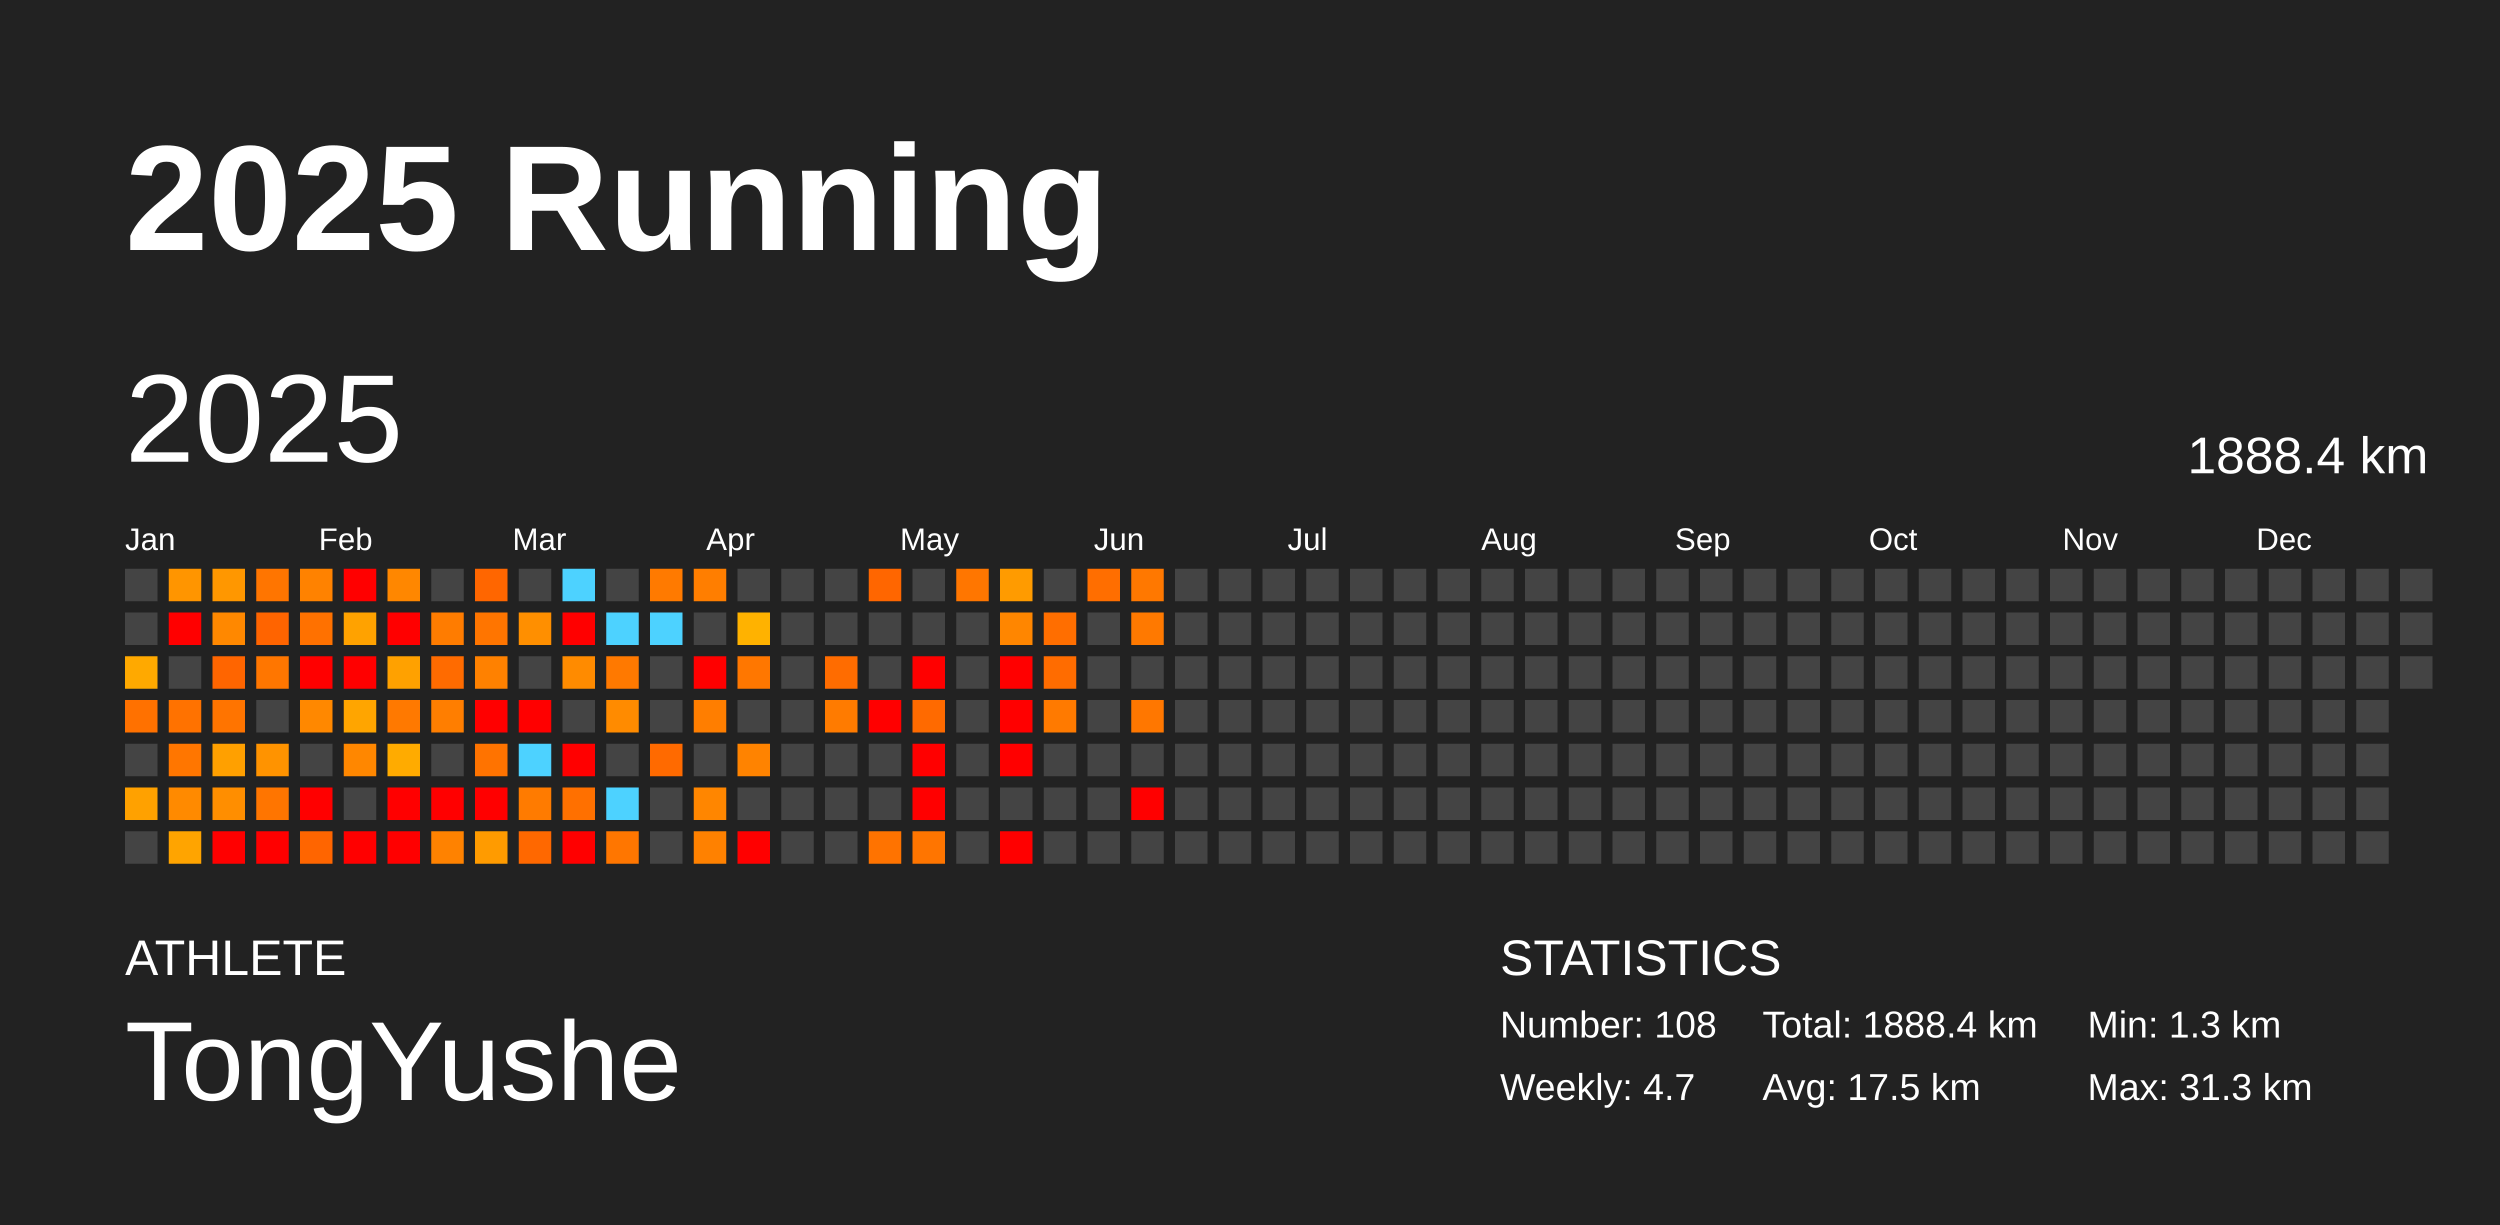
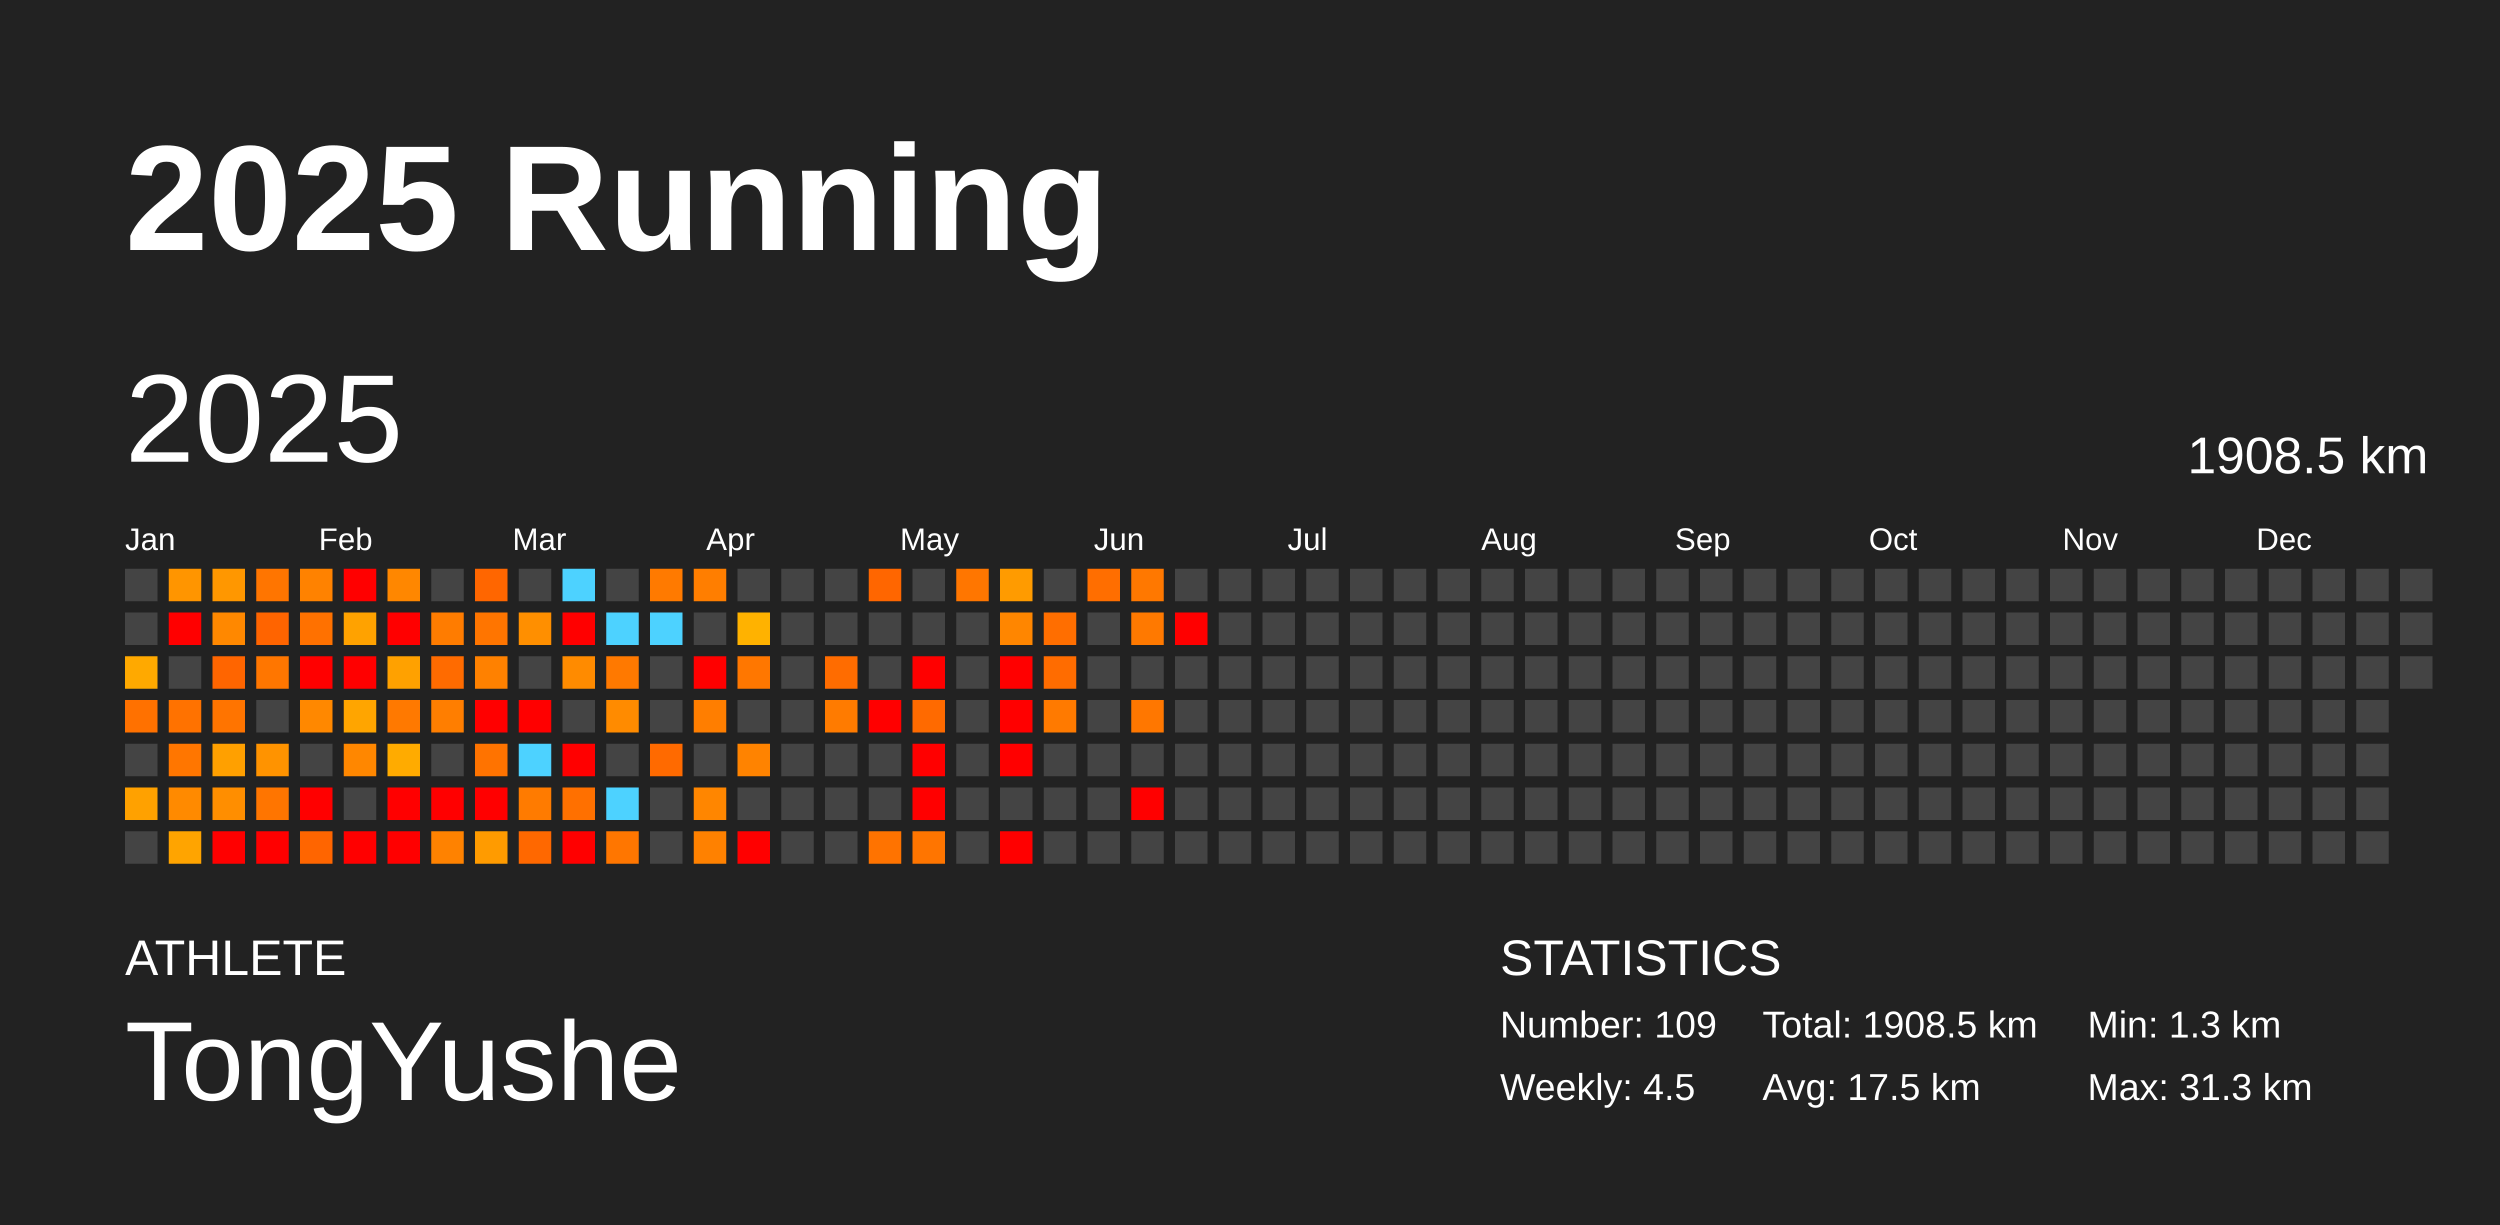
<svg xmlns="http://www.w3.org/2000/svg" baseProfile="full" height="98mm" version="1.1" viewBox="0,0,200,98" width="200mm">
  <defs />
  <rect fill="#222222" height="98" width="200" x="0" y="0" />
  <text fill="#FFFFFF" style="font-size:12px; font-family:Arial; font-weight:bold;" x="10" y="20">2025 Running</text>
  <text fill="#FFFFFF" style="font-size:4px; font-family:Arial" x="10" y="78">ATHLETE</text>
  <text fill="#FFFFFF" style="font-size:9px; font-family:Arial" x="10" y="88">TongYushe</text>
  <text fill="#FFFFFF" style="font-size:4px; font-family:Arial" x="120" y="78">STATISTICS</text>
-   <text fill="#FFFFFF" style="font-size:3px; font-family:Arial" x="120" y="83">Number: 108</text>
-   <text fill="#FFFFFF" style="font-size:3px; font-family:Arial" x="120" y="88">Weekly: 4.7</text>
-   <text fill="#FFFFFF" style="font-size:3px; font-family:Arial" x="141" y="83">Total: 1888.4 km</text>
+   <text fill="#FFFFFF" style="font-size:3px; font-family:Arial" x="120" y="83">Number: 109</text>
+   <text fill="#FFFFFF" style="font-size:3px; font-family:Arial" x="120" y="88">Weekly: 4.5</text>
+   <text fill="#FFFFFF" style="font-size:3px; font-family:Arial" x="141" y="83">Total: 1908.5 km</text>
  <text fill="#FFFFFF" style="font-size:3px; font-family:Arial" x="141" y="88">Avg: 17.5 km</text>
  <text fill="#FFFFFF" style="font-size:3px; font-family:Arial" x="167" y="83">Min: 1.3 km</text>
  <text fill="#FFFFFF" style="font-size:3px; font-family:Arial" x="167" y="88">Max: 31.3 km</text>
  <text dominant-baseline="hanging" fill="#FFFFFF" style="font-size:10.0px; font-family:Arial;" x="10" y="30">2025</text>
-   <text dominant-baseline="hanging" fill="#FFFFFF" style="font-size:4.125px; font-family:Arial;" x="175" y="35">1888.4 km</text>
+   <text dominant-baseline="hanging" fill="#FFFFFF" style="font-size:4.125px; font-family:Arial;" x="175" y="35">1908.5 km</text>
  <text fill="#FFFFFF" style="font-size:2.5px; font-family:Arial" x="10.0" y="44">Jan</text>
  <text fill="#FFFFFF" style="font-size:2.5px; font-family:Arial" x="25.5" y="44">Feb</text>
  <text fill="#FFFFFF" style="font-size:2.5px; font-family:Arial" x="41.0" y="44">Mar</text>
  <text fill="#FFFFFF" style="font-size:2.5px; font-family:Arial" x="56.5" y="44">Apr</text>
  <text fill="#FFFFFF" style="font-size:2.5px; font-family:Arial" x="72.0" y="44">May</text>
  <text fill="#FFFFFF" style="font-size:2.5px; font-family:Arial" x="87.5" y="44">Jun</text>
  <text fill="#FFFFFF" style="font-size:2.5px; font-family:Arial" x="103.0" y="44">Jul</text>
  <text fill="#FFFFFF" style="font-size:2.5px; font-family:Arial" x="118.5" y="44">Aug</text>
  <text fill="#FFFFFF" style="font-size:2.5px; font-family:Arial" x="134.0" y="44">Sep</text>
  <text fill="#FFFFFF" style="font-size:2.5px; font-family:Arial" x="149.5" y="44">Oct</text>
  <text fill="#FFFFFF" style="font-size:2.5px; font-family:Arial" x="165.0" y="44">Nov</text>
  <text fill="#FFFFFF" style="font-size:2.5px; font-family:Arial" x="180.5" y="44">Dec</text>
  <rect fill="#444444" height="2.6" width="2.6" x="10.0" y="45.5" />
  <rect fill="#444444" height="2.6" width="2.6" x="10.0" y="49.0" />
  <rect fill="#ffa900" height="2.6" width="2.6" x="10.0" y="52.5" />
  <rect fill="#ff7100" height="2.6" width="2.6" x="10.0" y="56.0" />
  <rect fill="#444444" height="2.6" width="2.6" x="10.0" y="59.5" />
  <rect fill="#ffa100" height="2.6" width="2.6" x="10.0" y="63.0" />
  <rect fill="#444444" height="2.6" width="2.6" x="10.0" y="66.5" />
  <rect fill="#ff9500" height="2.6" width="2.6" x="13.5" y="45.5" />
  <rect fill="red" height="2.6" width="2.6" x="13.5" y="49.0" />
  <rect fill="#444444" height="2.6" width="2.6" x="13.5" y="52.5" />
  <rect fill="#ff7200" height="2.6" width="2.6" x="13.5" y="56.0" />
  <rect fill="#ff7600" height="2.6" width="2.6" x="13.5" y="59.5" />
  <rect fill="#ff8a00" height="2.6" width="2.6" x="13.5" y="63.0" />
  <rect fill="#ffa400" height="2.6" width="2.6" x="13.5" y="66.5" />
  <rect fill="#ff9700" height="2.6" width="2.6" x="17.0" y="45.5" />
  <rect fill="#ff8800" height="2.6" width="2.6" x="17.0" y="49.0" />
  <rect fill="#ff6500" height="2.6" width="2.6" x="17.0" y="52.5" />
  <rect fill="#ff7400" height="2.6" width="2.6" x="17.0" y="56.0" />
  <rect fill="#ffa000" height="2.6" width="2.6" x="17.0" y="59.5" />
  <rect fill="#ff8e00" height="2.6" width="2.6" x="17.0" y="63.0" />
  <rect fill="red" height="2.6" width="2.6" x="17.0" y="66.5" />
  <rect fill="#ff7500" height="2.6" width="2.6" x="20.5" y="45.5" />
  <rect fill="#ff6400" height="2.6" width="2.6" x="20.5" y="49.0" />
  <rect fill="#ff7600" height="2.6" width="2.6" x="20.5" y="52.5" />
  <rect fill="#444444" height="2.6" width="2.6" x="20.5" y="56.0" />
  <rect fill="#ff9300" height="2.6" width="2.6" x="20.5" y="59.5" />
  <rect fill="#ff7500" height="2.6" width="2.6" x="20.5" y="63.0" />
  <rect fill="red" height="2.6" width="2.6" x="20.5" y="66.5" />
  <rect fill="#ff8200" height="2.6" width="2.6" x="24.0" y="45.5" />
  <rect fill="#ff7100" height="2.6" width="2.6" x="24.0" y="49.0" />
  <rect fill="red" height="2.6" width="2.6" x="24.0" y="52.5" />
  <rect fill="#ff8800" height="2.6" width="2.6" x="24.0" y="56.0" />
  <rect fill="#444444" height="2.6" width="2.6" x="24.0" y="59.5" />
  <rect fill="red" height="2.6" width="2.6" x="24.0" y="63.0" />
  <rect fill="#ff6500" height="2.6" width="2.6" x="24.0" y="66.5" />
  <rect fill="red" height="2.6" width="2.6" x="27.5" y="45.5" />
  <rect fill="#ffa200" height="2.6" width="2.6" x="27.5" y="49.0" />
  <rect fill="red" height="2.6" width="2.6" x="27.5" y="52.5" />
  <rect fill="#ffa500" height="2.6" width="2.6" x="27.5" y="56.0" />
  <rect fill="#ff8700" height="2.6" width="2.6" x="27.5" y="59.5" />
  <rect fill="#444444" height="2.6" width="2.6" x="27.5" y="63.0" />
  <rect fill="red" height="2.6" width="2.6" x="27.5" y="66.5" />
  <rect fill="#ff8700" height="2.6" width="2.6" x="31.0" y="45.5" />
  <rect fill="red" height="2.6" width="2.6" x="31.0" y="49.0" />
  <rect fill="#ffa100" height="2.6" width="2.6" x="31.0" y="52.5" />
  <rect fill="#ff7900" height="2.6" width="2.6" x="31.0" y="56.0" />
  <rect fill="#ffab00" height="2.6" width="2.6" x="31.0" y="59.5" />
  <rect fill="red" height="2.6" width="2.6" x="31.0" y="63.0" />
  <rect fill="red" height="2.6" width="2.6" x="31.0" y="66.5" />
  <rect fill="#444444" height="2.6" width="2.6" x="34.5" y="45.5" />
  <rect fill="#ff7c00" height="2.6" width="2.6" x="34.5" y="49.0" />
  <rect fill="#ff6b00" height="2.6" width="2.6" x="34.5" y="52.5" />
  <rect fill="#ff7e00" height="2.6" width="2.6" x="34.5" y="56.0" />
  <rect fill="#444444" height="2.6" width="2.6" x="34.5" y="59.5" />
  <rect fill="red" height="2.6" width="2.6" x="34.5" y="63.0" />
  <rect fill="#ff8200" height="2.6" width="2.6" x="34.5" y="66.5" />
  <rect fill="#ff6600" height="2.6" width="2.6" x="38.0" y="45.5" />
  <rect fill="#ff7500" height="2.6" width="2.6" x="38.0" y="49.0" />
  <rect fill="#ff8100" height="2.6" width="2.6" x="38.0" y="52.5" />
  <rect fill="red" height="2.6" width="2.6" x="38.0" y="56.0" />
  <rect fill="#ff7300" height="2.6" width="2.6" x="38.0" y="59.5" />
  <rect fill="red" height="2.6" width="2.6" x="38.0" y="63.0" />
  <rect fill="#ff9b00" height="2.6" width="2.6" x="38.0" y="66.5" />
  <rect fill="#444444" height="2.6" width="2.6" x="41.5" y="45.5" />
  <rect fill="#ff8f00" height="2.6" width="2.6" x="41.5" y="49.0" />
  <rect fill="#444444" height="2.6" width="2.6" x="41.5" y="52.5" />
  <rect fill="red" height="2.6" width="2.6" x="41.5" y="56.0" />
  <rect fill="#4dd2ff" height="2.6" width="2.6" x="41.5" y="59.5" />
  <rect fill="#ff7b00" height="2.6" width="2.6" x="41.5" y="63.0" />
  <rect fill="#ff6800" height="2.6" width="2.6" x="41.5" y="66.5" />
  <rect fill="#4dd2ff" height="2.6" width="2.6" x="45.0" y="45.5" />
  <rect fill="red" height="2.6" width="2.6" x="45.0" y="49.0" />
  <rect fill="#ff8b00" height="2.6" width="2.6" x="45.0" y="52.5" />
  <rect fill="#444444" height="2.6" width="2.6" x="45.0" y="56.0" />
  <rect fill="red" height="2.6" width="2.6" x="45.0" y="59.5" />
  <rect fill="#ff7000" height="2.6" width="2.6" x="45.0" y="63.0" />
  <rect fill="red" height="2.6" width="2.6" x="45.0" y="66.5" />
  <rect fill="#444444" height="2.6" width="2.6" x="48.5" y="45.5" />
  <rect fill="#4dd2ff" height="2.6" width="2.6" x="48.5" y="49.0" />
  <rect fill="#ff7900" height="2.6" width="2.6" x="48.5" y="52.5" />
  <rect fill="#ff8b00" height="2.6" width="2.6" x="48.5" y="56.0" />
  <rect fill="#444444" height="2.6" width="2.6" x="48.5" y="59.5" />
  <rect fill="#4dd2ff" height="2.6" width="2.6" x="48.5" y="63.0" />
  <rect fill="#ff7600" height="2.6" width="2.6" x="48.5" y="66.5" />
  <rect fill="#ff7a00" height="2.6" width="2.6" x="52.0" y="45.5" />
  <rect fill="#4dd2ff" height="2.6" width="2.6" x="52.0" y="49.0" />
  <rect fill="#444444" height="2.6" width="2.6" x="52.0" y="52.5" />
  <rect fill="#444444" height="2.6" width="2.6" x="52.0" y="56.0" />
  <rect fill="#ff6a00" height="2.6" width="2.6" x="52.0" y="59.5" />
  <rect fill="#444444" height="2.6" width="2.6" x="52.0" y="63.0" />
  <rect fill="#444444" height="2.6" width="2.6" x="52.0" y="66.5" />
  <rect fill="#ff7e00" height="2.6" width="2.6" x="55.5" y="45.5" />
  <rect fill="#444444" height="2.6" width="2.6" x="55.5" y="49.0" />
  <rect fill="red" height="2.6" width="2.6" x="55.5" y="52.5" />
  <rect fill="#ff7e00" height="2.6" width="2.6" x="55.5" y="56.0" />
  <rect fill="#444444" height="2.6" width="2.6" x="55.5" y="59.5" />
  <rect fill="#ff8600" height="2.6" width="2.6" x="55.5" y="63.0" />
  <rect fill="#ff8100" height="2.6" width="2.6" x="55.5" y="66.5" />
  <rect fill="#444444" height="2.6" width="2.6" x="59.0" y="45.5" />
  <rect fill="#ffb200" height="2.6" width="2.6" x="59.0" y="49.0" />
  <rect fill="#ff7700" height="2.6" width="2.6" x="59.0" y="52.5" />
  <rect fill="#444444" height="2.6" width="2.6" x="59.0" y="56.0" />
  <rect fill="#ff8300" height="2.6" width="2.6" x="59.0" y="59.5" />
  <rect fill="#444444" height="2.6" width="2.6" x="59.0" y="63.0" />
  <rect fill="red" height="2.6" width="2.6" x="59.0" y="66.5" />
  <rect fill="#444444" height="2.6" width="2.6" x="62.5" y="45.5" />
  <rect fill="#444444" height="2.6" width="2.6" x="62.5" y="49.0" />
  <rect fill="#444444" height="2.6" width="2.6" x="62.5" y="52.5" />
  <rect fill="#444444" height="2.6" width="2.6" x="62.5" y="56.0" />
  <rect fill="#444444" height="2.6" width="2.6" x="62.5" y="59.5" />
  <rect fill="#444444" height="2.6" width="2.6" x="62.5" y="63.0" />
  <rect fill="#444444" height="2.6" width="2.6" x="62.5" y="66.5" />
  <rect fill="#444444" height="2.6" width="2.6" x="66.0" y="45.5" />
  <rect fill="#444444" height="2.6" width="2.6" x="66.0" y="49.0" />
  <rect fill="#ff6c00" height="2.6" width="2.6" x="66.0" y="52.5" />
  <rect fill="#ff7b00" height="2.6" width="2.6" x="66.0" y="56.0" />
  <rect fill="#444444" height="2.6" width="2.6" x="66.0" y="59.5" />
  <rect fill="#444444" height="2.6" width="2.6" x="66.0" y="63.0" />
  <rect fill="#444444" height="2.6" width="2.6" x="66.0" y="66.5" />
  <rect fill="#ff6600" height="2.6" width="2.6" x="69.5" y="45.5" />
  <rect fill="#444444" height="2.6" width="2.6" x="69.5" y="49.0" />
  <rect fill="#444444" height="2.6" width="2.6" x="69.5" y="52.5" />
  <rect fill="red" height="2.6" width="2.6" x="69.5" y="56.0" />
  <rect fill="#444444" height="2.6" width="2.6" x="69.5" y="59.5" />
  <rect fill="#444444" height="2.6" width="2.6" x="69.5" y="63.0" />
  <rect fill="#ff7300" height="2.6" width="2.6" x="69.5" y="66.5" />
  <rect fill="#444444" height="2.6" width="2.6" x="73.0" y="45.5" />
  <rect fill="#444444" height="2.6" width="2.6" x="73.0" y="49.0" />
  <rect fill="red" height="2.6" width="2.6" x="73.0" y="52.5" />
  <rect fill="#ff6a00" height="2.6" width="2.6" x="73.0" y="56.0" />
  <rect fill="red" height="2.6" width="2.6" x="73.0" y="59.5" />
  <rect fill="red" height="2.6" width="2.6" x="73.0" y="63.0" />
  <rect fill="#ff7500" height="2.6" width="2.6" x="73.0" y="66.5" />
  <rect fill="#ff7600" height="2.6" width="2.6" x="76.5" y="45.5" />
  <rect fill="#444444" height="2.6" width="2.6" x="76.5" y="49.0" />
  <rect fill="#444444" height="2.6" width="2.6" x="76.5" y="52.5" />
  <rect fill="#444444" height="2.6" width="2.6" x="76.5" y="56.0" />
  <rect fill="#444444" height="2.6" width="2.6" x="76.5" y="59.5" />
  <rect fill="#444444" height="2.6" width="2.6" x="76.5" y="63.0" />
  <rect fill="#444444" height="2.6" width="2.6" x="76.5" y="66.5" />
  <rect fill="#ff9b00" height="2.6" width="2.6" x="80.0" y="45.5" />
  <rect fill="#ff8600" height="2.6" width="2.6" x="80.0" y="49.0" />
  <rect fill="red" height="2.6" width="2.6" x="80.0" y="52.5" />
  <rect fill="red" height="2.6" width="2.6" x="80.0" y="56.0" />
  <rect fill="red" height="2.6" width="2.6" x="80.0" y="59.5" />
  <rect fill="#444444" height="2.6" width="2.6" x="80.0" y="63.0" />
  <rect fill="red" height="2.6" width="2.6" x="80.0" y="66.5" />
  <rect fill="#444444" height="2.6" width="2.6" x="83.5" y="45.5" />
  <rect fill="#ff6e00" height="2.6" width="2.6" x="83.5" y="49.0" />
  <rect fill="#ff6c00" height="2.6" width="2.6" x="83.5" y="52.5" />
  <rect fill="#ff7a00" height="2.6" width="2.6" x="83.5" y="56.0" />
  <rect fill="#444444" height="2.6" width="2.6" x="83.5" y="59.5" />
  <rect fill="#444444" height="2.6" width="2.6" x="83.5" y="63.0" />
  <rect fill="#444444" height="2.6" width="2.6" x="83.5" y="66.5" />
  <rect fill="#ff6e00" height="2.6" width="2.6" x="87.0" y="45.5" />
  <rect fill="#444444" height="2.6" width="2.6" x="87.0" y="49.0" />
  <rect fill="#444444" height="2.6" width="2.6" x="87.0" y="52.5" />
  <rect fill="#444444" height="2.6" width="2.6" x="87.0" y="56.0" />
  <rect fill="#444444" height="2.6" width="2.6" x="87.0" y="59.5" />
  <rect fill="#444444" height="2.6" width="2.6" x="87.0" y="63.0" />
  <rect fill="#444444" height="2.6" width="2.6" x="87.0" y="66.5" />
  <rect fill="#ff7800" height="2.6" width="2.6" x="90.5" y="45.5" />
  <rect fill="#ff7900" height="2.6" width="2.6" x="90.5" y="49.0" />
  <rect fill="#444444" height="2.6" width="2.6" x="90.5" y="52.5" />
  <rect fill="#ff7700" height="2.6" width="2.6" x="90.5" y="56.0" />
  <rect fill="#444444" height="2.6" width="2.6" x="90.5" y="59.5" />
  <rect fill="red" height="2.6" width="2.6" x="90.5" y="63.0" />
  <rect fill="#444444" height="2.6" width="2.6" x="90.5" y="66.5" />
  <rect fill="#444444" height="2.6" width="2.6" x="94.0" y="45.5" />
-   <rect fill="#444444" height="2.6" width="2.6" x="94.0" y="49.0" />
+   <rect fill="red" height="2.6" width="2.6" x="94.0" y="49.0" />
  <rect fill="#444444" height="2.6" width="2.6" x="94.0" y="52.5" />
  <rect fill="#444444" height="2.6" width="2.6" x="94.0" y="56.0" />
  <rect fill="#444444" height="2.6" width="2.6" x="94.0" y="59.5" />
  <rect fill="#444444" height="2.6" width="2.6" x="94.0" y="63.0" />
  <rect fill="#444444" height="2.6" width="2.6" x="94.0" y="66.5" />
  <rect fill="#444444" height="2.6" width="2.6" x="97.5" y="45.5" />
  <rect fill="#444444" height="2.6" width="2.6" x="97.5" y="49.0" />
  <rect fill="#444444" height="2.6" width="2.6" x="97.5" y="52.5" />
  <rect fill="#444444" height="2.6" width="2.6" x="97.5" y="56.0" />
  <rect fill="#444444" height="2.6" width="2.6" x="97.5" y="59.5" />
  <rect fill="#444444" height="2.6" width="2.6" x="97.5" y="63.0" />
  <rect fill="#444444" height="2.6" width="2.6" x="97.5" y="66.5" />
  <rect fill="#444444" height="2.6" width="2.6" x="101.0" y="45.5" />
  <rect fill="#444444" height="2.6" width="2.6" x="101.0" y="49.0" />
  <rect fill="#444444" height="2.6" width="2.6" x="101.0" y="52.5" />
  <rect fill="#444444" height="2.6" width="2.6" x="101.0" y="56.0" />
  <rect fill="#444444" height="2.6" width="2.6" x="101.0" y="59.5" />
  <rect fill="#444444" height="2.6" width="2.6" x="101.0" y="63.0" />
  <rect fill="#444444" height="2.6" width="2.6" x="101.0" y="66.5" />
  <rect fill="#444444" height="2.6" width="2.6" x="104.5" y="45.5" />
  <rect fill="#444444" height="2.6" width="2.6" x="104.5" y="49.0" />
  <rect fill="#444444" height="2.6" width="2.6" x="104.5" y="52.5" />
  <rect fill="#444444" height="2.6" width="2.6" x="104.5" y="56.0" />
  <rect fill="#444444" height="2.6" width="2.6" x="104.5" y="59.5" />
  <rect fill="#444444" height="2.6" width="2.6" x="104.5" y="63.0" />
  <rect fill="#444444" height="2.6" width="2.6" x="104.5" y="66.5" />
  <rect fill="#444444" height="2.6" width="2.6" x="108.0" y="45.5" />
  <rect fill="#444444" height="2.6" width="2.6" x="108.0" y="49.0" />
  <rect fill="#444444" height="2.6" width="2.6" x="108.0" y="52.5" />
  <rect fill="#444444" height="2.6" width="2.6" x="108.0" y="56.0" />
  <rect fill="#444444" height="2.6" width="2.6" x="108.0" y="59.5" />
  <rect fill="#444444" height="2.6" width="2.6" x="108.0" y="63.0" />
  <rect fill="#444444" height="2.6" width="2.6" x="108.0" y="66.5" />
  <rect fill="#444444" height="2.6" width="2.6" x="111.5" y="45.5" />
  <rect fill="#444444" height="2.6" width="2.6" x="111.5" y="49.0" />
  <rect fill="#444444" height="2.6" width="2.6" x="111.5" y="52.5" />
  <rect fill="#444444" height="2.6" width="2.6" x="111.5" y="56.0" />
  <rect fill="#444444" height="2.6" width="2.6" x="111.5" y="59.5" />
  <rect fill="#444444" height="2.6" width="2.6" x="111.5" y="63.0" />
  <rect fill="#444444" height="2.6" width="2.6" x="111.5" y="66.5" />
  <rect fill="#444444" height="2.6" width="2.6" x="115.0" y="45.5" />
  <rect fill="#444444" height="2.6" width="2.6" x="115.0" y="49.0" />
  <rect fill="#444444" height="2.6" width="2.6" x="115.0" y="52.5" />
  <rect fill="#444444" height="2.6" width="2.6" x="115.0" y="56.0" />
  <rect fill="#444444" height="2.6" width="2.6" x="115.0" y="59.5" />
  <rect fill="#444444" height="2.6" width="2.6" x="115.0" y="63.0" />
  <rect fill="#444444" height="2.6" width="2.6" x="115.0" y="66.5" />
  <rect fill="#444444" height="2.6" width="2.6" x="118.5" y="45.5" />
  <rect fill="#444444" height="2.6" width="2.6" x="118.5" y="49.0" />
  <rect fill="#444444" height="2.6" width="2.6" x="118.5" y="52.5" />
  <rect fill="#444444" height="2.6" width="2.6" x="118.5" y="56.0" />
  <rect fill="#444444" height="2.6" width="2.6" x="118.5" y="59.5" />
  <rect fill="#444444" height="2.6" width="2.6" x="118.5" y="63.0" />
  <rect fill="#444444" height="2.6" width="2.6" x="118.5" y="66.5" />
  <rect fill="#444444" height="2.6" width="2.6" x="122.0" y="45.5" />
  <rect fill="#444444" height="2.6" width="2.6" x="122.0" y="49.0" />
  <rect fill="#444444" height="2.6" width="2.6" x="122.0" y="52.5" />
  <rect fill="#444444" height="2.6" width="2.6" x="122.0" y="56.0" />
  <rect fill="#444444" height="2.6" width="2.6" x="122.0" y="59.5" />
  <rect fill="#444444" height="2.6" width="2.6" x="122.0" y="63.0" />
  <rect fill="#444444" height="2.6" width="2.6" x="122.0" y="66.5" />
  <rect fill="#444444" height="2.6" width="2.6" x="125.5" y="45.5" />
  <rect fill="#444444" height="2.6" width="2.6" x="125.5" y="49.0" />
  <rect fill="#444444" height="2.6" width="2.6" x="125.5" y="52.5" />
  <rect fill="#444444" height="2.6" width="2.6" x="125.5" y="56.0" />
  <rect fill="#444444" height="2.6" width="2.6" x="125.5" y="59.5" />
  <rect fill="#444444" height="2.6" width="2.6" x="125.5" y="63.0" />
  <rect fill="#444444" height="2.6" width="2.6" x="125.5" y="66.5" />
  <rect fill="#444444" height="2.6" width="2.6" x="129.0" y="45.5" />
  <rect fill="#444444" height="2.6" width="2.6" x="129.0" y="49.0" />
  <rect fill="#444444" height="2.6" width="2.6" x="129.0" y="52.5" />
  <rect fill="#444444" height="2.6" width="2.6" x="129.0" y="56.0" />
  <rect fill="#444444" height="2.6" width="2.6" x="129.0" y="59.5" />
  <rect fill="#444444" height="2.6" width="2.6" x="129.0" y="63.0" />
  <rect fill="#444444" height="2.6" width="2.6" x="129.0" y="66.5" />
  <rect fill="#444444" height="2.6" width="2.6" x="132.5" y="45.5" />
  <rect fill="#444444" height="2.6" width="2.6" x="132.5" y="49.0" />
  <rect fill="#444444" height="2.6" width="2.6" x="132.5" y="52.5" />
  <rect fill="#444444" height="2.6" width="2.6" x="132.5" y="56.0" />
  <rect fill="#444444" height="2.6" width="2.6" x="132.5" y="59.5" />
  <rect fill="#444444" height="2.6" width="2.6" x="132.5" y="63.0" />
  <rect fill="#444444" height="2.6" width="2.6" x="132.5" y="66.5" />
  <rect fill="#444444" height="2.6" width="2.6" x="136.0" y="45.5" />
  <rect fill="#444444" height="2.6" width="2.6" x="136.0" y="49.0" />
  <rect fill="#444444" height="2.6" width="2.6" x="136.0" y="52.5" />
  <rect fill="#444444" height="2.6" width="2.6" x="136.0" y="56.0" />
  <rect fill="#444444" height="2.6" width="2.6" x="136.0" y="59.5" />
  <rect fill="#444444" height="2.6" width="2.6" x="136.0" y="63.0" />
  <rect fill="#444444" height="2.6" width="2.6" x="136.0" y="66.5" />
  <rect fill="#444444" height="2.6" width="2.6" x="139.5" y="45.5" />
  <rect fill="#444444" height="2.6" width="2.6" x="139.5" y="49.0" />
  <rect fill="#444444" height="2.6" width="2.6" x="139.5" y="52.5" />
  <rect fill="#444444" height="2.6" width="2.6" x="139.5" y="56.0" />
  <rect fill="#444444" height="2.6" width="2.6" x="139.5" y="59.5" />
  <rect fill="#444444" height="2.6" width="2.6" x="139.5" y="63.0" />
  <rect fill="#444444" height="2.6" width="2.6" x="139.5" y="66.5" />
  <rect fill="#444444" height="2.6" width="2.6" x="143.0" y="45.5" />
  <rect fill="#444444" height="2.6" width="2.6" x="143.0" y="49.0" />
  <rect fill="#444444" height="2.6" width="2.6" x="143.0" y="52.5" />
  <rect fill="#444444" height="2.6" width="2.6" x="143.0" y="56.0" />
  <rect fill="#444444" height="2.6" width="2.6" x="143.0" y="59.5" />
  <rect fill="#444444" height="2.6" width="2.6" x="143.0" y="63.0" />
  <rect fill="#444444" height="2.6" width="2.6" x="143.0" y="66.5" />
  <rect fill="#444444" height="2.6" width="2.6" x="146.5" y="45.5" />
  <rect fill="#444444" height="2.6" width="2.6" x="146.5" y="49.0" />
  <rect fill="#444444" height="2.6" width="2.6" x="146.5" y="52.5" />
  <rect fill="#444444" height="2.6" width="2.6" x="146.5" y="56.0" />
  <rect fill="#444444" height="2.6" width="2.6" x="146.5" y="59.5" />
  <rect fill="#444444" height="2.6" width="2.6" x="146.5" y="63.0" />
  <rect fill="#444444" height="2.6" width="2.6" x="146.5" y="66.5" />
  <rect fill="#444444" height="2.6" width="2.6" x="150.0" y="45.5" />
  <rect fill="#444444" height="2.6" width="2.6" x="150.0" y="49.0" />
  <rect fill="#444444" height="2.6" width="2.6" x="150.0" y="52.5" />
  <rect fill="#444444" height="2.6" width="2.6" x="150.0" y="56.0" />
  <rect fill="#444444" height="2.6" width="2.6" x="150.0" y="59.5" />
  <rect fill="#444444" height="2.6" width="2.6" x="150.0" y="63.0" />
  <rect fill="#444444" height="2.6" width="2.6" x="150.0" y="66.5" />
  <rect fill="#444444" height="2.6" width="2.6" x="153.5" y="45.5" />
  <rect fill="#444444" height="2.6" width="2.6" x="153.5" y="49.0" />
  <rect fill="#444444" height="2.6" width="2.6" x="153.5" y="52.5" />
  <rect fill="#444444" height="2.6" width="2.6" x="153.5" y="56.0" />
  <rect fill="#444444" height="2.6" width="2.6" x="153.5" y="59.5" />
  <rect fill="#444444" height="2.6" width="2.6" x="153.5" y="63.0" />
  <rect fill="#444444" height="2.6" width="2.6" x="153.5" y="66.5" />
  <rect fill="#444444" height="2.6" width="2.6" x="157.0" y="45.5" />
  <rect fill="#444444" height="2.6" width="2.6" x="157.0" y="49.0" />
  <rect fill="#444444" height="2.6" width="2.6" x="157.0" y="52.5" />
  <rect fill="#444444" height="2.6" width="2.6" x="157.0" y="56.0" />
  <rect fill="#444444" height="2.6" width="2.6" x="157.0" y="59.5" />
  <rect fill="#444444" height="2.6" width="2.6" x="157.0" y="63.0" />
  <rect fill="#444444" height="2.6" width="2.6" x="157.0" y="66.5" />
  <rect fill="#444444" height="2.6" width="2.6" x="160.5" y="45.5" />
  <rect fill="#444444" height="2.6" width="2.6" x="160.5" y="49.0" />
  <rect fill="#444444" height="2.6" width="2.6" x="160.5" y="52.5" />
  <rect fill="#444444" height="2.6" width="2.6" x="160.5" y="56.0" />
  <rect fill="#444444" height="2.6" width="2.6" x="160.5" y="59.5" />
  <rect fill="#444444" height="2.6" width="2.6" x="160.5" y="63.0" />
  <rect fill="#444444" height="2.6" width="2.6" x="160.5" y="66.5" />
  <rect fill="#444444" height="2.6" width="2.6" x="164.0" y="45.5" />
  <rect fill="#444444" height="2.6" width="2.6" x="164.0" y="49.0" />
  <rect fill="#444444" height="2.6" width="2.6" x="164.0" y="52.5" />
  <rect fill="#444444" height="2.6" width="2.6" x="164.0" y="56.0" />
  <rect fill="#444444" height="2.6" width="2.6" x="164.0" y="59.5" />
  <rect fill="#444444" height="2.6" width="2.6" x="164.0" y="63.0" />
  <rect fill="#444444" height="2.6" width="2.6" x="164.0" y="66.5" />
  <rect fill="#444444" height="2.6" width="2.6" x="167.5" y="45.5" />
  <rect fill="#444444" height="2.6" width="2.6" x="167.5" y="49.0" />
  <rect fill="#444444" height="2.6" width="2.6" x="167.5" y="52.5" />
  <rect fill="#444444" height="2.6" width="2.6" x="167.5" y="56.0" />
  <rect fill="#444444" height="2.6" width="2.6" x="167.5" y="59.5" />
  <rect fill="#444444" height="2.6" width="2.6" x="167.5" y="63.0" />
  <rect fill="#444444" height="2.6" width="2.6" x="167.5" y="66.5" />
  <rect fill="#444444" height="2.6" width="2.6" x="171.0" y="45.5" />
  <rect fill="#444444" height="2.6" width="2.6" x="171.0" y="49.0" />
  <rect fill="#444444" height="2.6" width="2.6" x="171.0" y="52.5" />
  <rect fill="#444444" height="2.6" width="2.6" x="171.0" y="56.0" />
  <rect fill="#444444" height="2.6" width="2.6" x="171.0" y="59.5" />
  <rect fill="#444444" height="2.6" width="2.6" x="171.0" y="63.0" />
  <rect fill="#444444" height="2.6" width="2.6" x="171.0" y="66.5" />
  <rect fill="#444444" height="2.6" width="2.6" x="174.5" y="45.5" />
  <rect fill="#444444" height="2.6" width="2.6" x="174.5" y="49.0" />
  <rect fill="#444444" height="2.6" width="2.6" x="174.5" y="52.5" />
  <rect fill="#444444" height="2.6" width="2.6" x="174.5" y="56.0" />
  <rect fill="#444444" height="2.6" width="2.6" x="174.5" y="59.5" />
  <rect fill="#444444" height="2.6" width="2.6" x="174.5" y="63.0" />
  <rect fill="#444444" height="2.6" width="2.6" x="174.5" y="66.5" />
  <rect fill="#444444" height="2.6" width="2.6" x="178.0" y="45.5" />
  <rect fill="#444444" height="2.6" width="2.6" x="178.0" y="49.0" />
  <rect fill="#444444" height="2.6" width="2.6" x="178.0" y="52.5" />
  <rect fill="#444444" height="2.6" width="2.6" x="178.0" y="56.0" />
  <rect fill="#444444" height="2.6" width="2.6" x="178.0" y="59.5" />
  <rect fill="#444444" height="2.6" width="2.6" x="178.0" y="63.0" />
  <rect fill="#444444" height="2.6" width="2.6" x="178.0" y="66.5" />
  <rect fill="#444444" height="2.6" width="2.6" x="181.5" y="45.5" />
  <rect fill="#444444" height="2.6" width="2.6" x="181.5" y="49.0" />
  <rect fill="#444444" height="2.6" width="2.6" x="181.5" y="52.5" />
  <rect fill="#444444" height="2.6" width="2.6" x="181.5" y="56.0" />
  <rect fill="#444444" height="2.6" width="2.6" x="181.5" y="59.5" />
  <rect fill="#444444" height="2.6" width="2.6" x="181.5" y="63.0" />
  <rect fill="#444444" height="2.6" width="2.6" x="181.5" y="66.5" />
  <rect fill="#444444" height="2.6" width="2.6" x="185.0" y="45.5" />
  <rect fill="#444444" height="2.6" width="2.6" x="185.0" y="49.0" />
  <rect fill="#444444" height="2.6" width="2.6" x="185.0" y="52.5" />
  <rect fill="#444444" height="2.6" width="2.6" x="185.0" y="56.0" />
  <rect fill="#444444" height="2.6" width="2.6" x="185.0" y="59.5" />
  <rect fill="#444444" height="2.6" width="2.6" x="185.0" y="63.0" />
  <rect fill="#444444" height="2.6" width="2.6" x="185.0" y="66.5" />
  <rect fill="#444444" height="2.6" width="2.6" x="188.5" y="45.5" />
  <rect fill="#444444" height="2.6" width="2.6" x="188.5" y="49.0" />
  <rect fill="#444444" height="2.6" width="2.6" x="188.5" y="52.5" />
  <rect fill="#444444" height="2.6" width="2.6" x="188.5" y="56.0" />
  <rect fill="#444444" height="2.6" width="2.6" x="188.5" y="59.5" />
  <rect fill="#444444" height="2.6" width="2.6" x="188.5" y="63.0" />
  <rect fill="#444444" height="2.6" width="2.6" x="188.5" y="66.5" />
  <rect fill="#444444" height="2.6" width="2.6" x="192.0" y="45.5" />
  <rect fill="#444444" height="2.6" width="2.6" x="192.0" y="49.0" />
  <rect fill="#444444" height="2.6" width="2.6" x="192.0" y="52.5" />
</svg>
